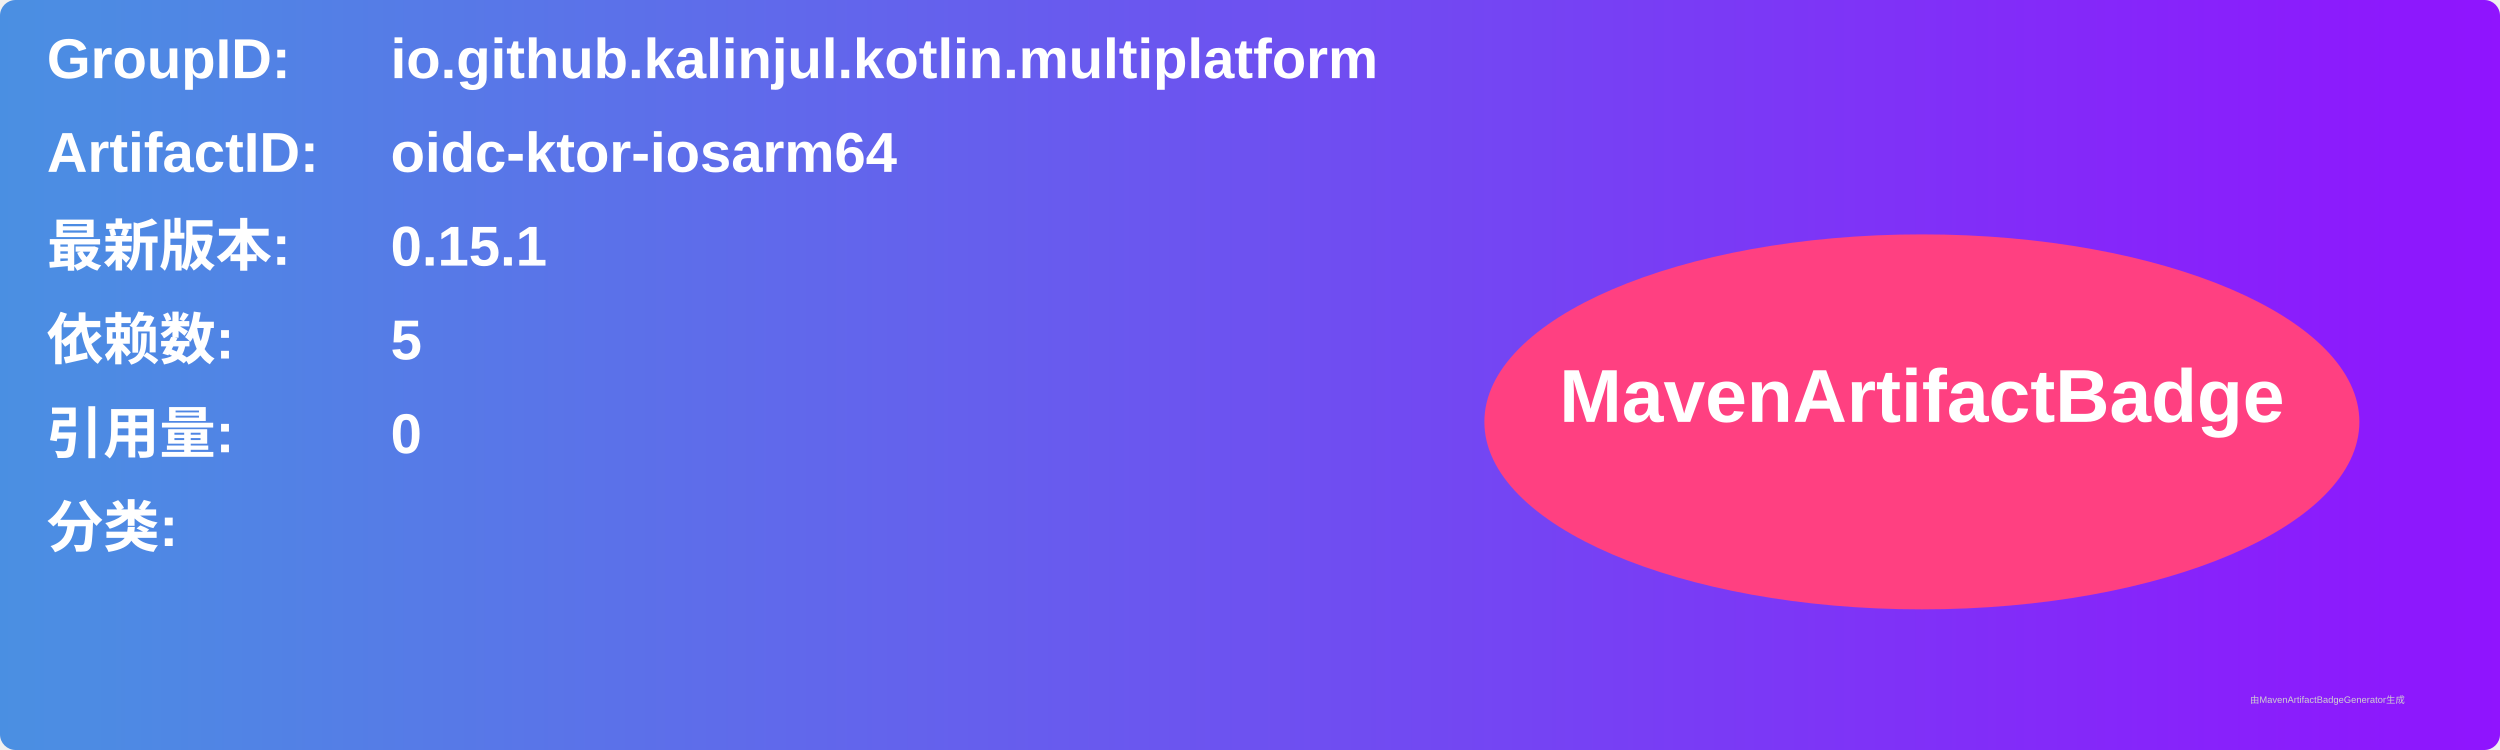
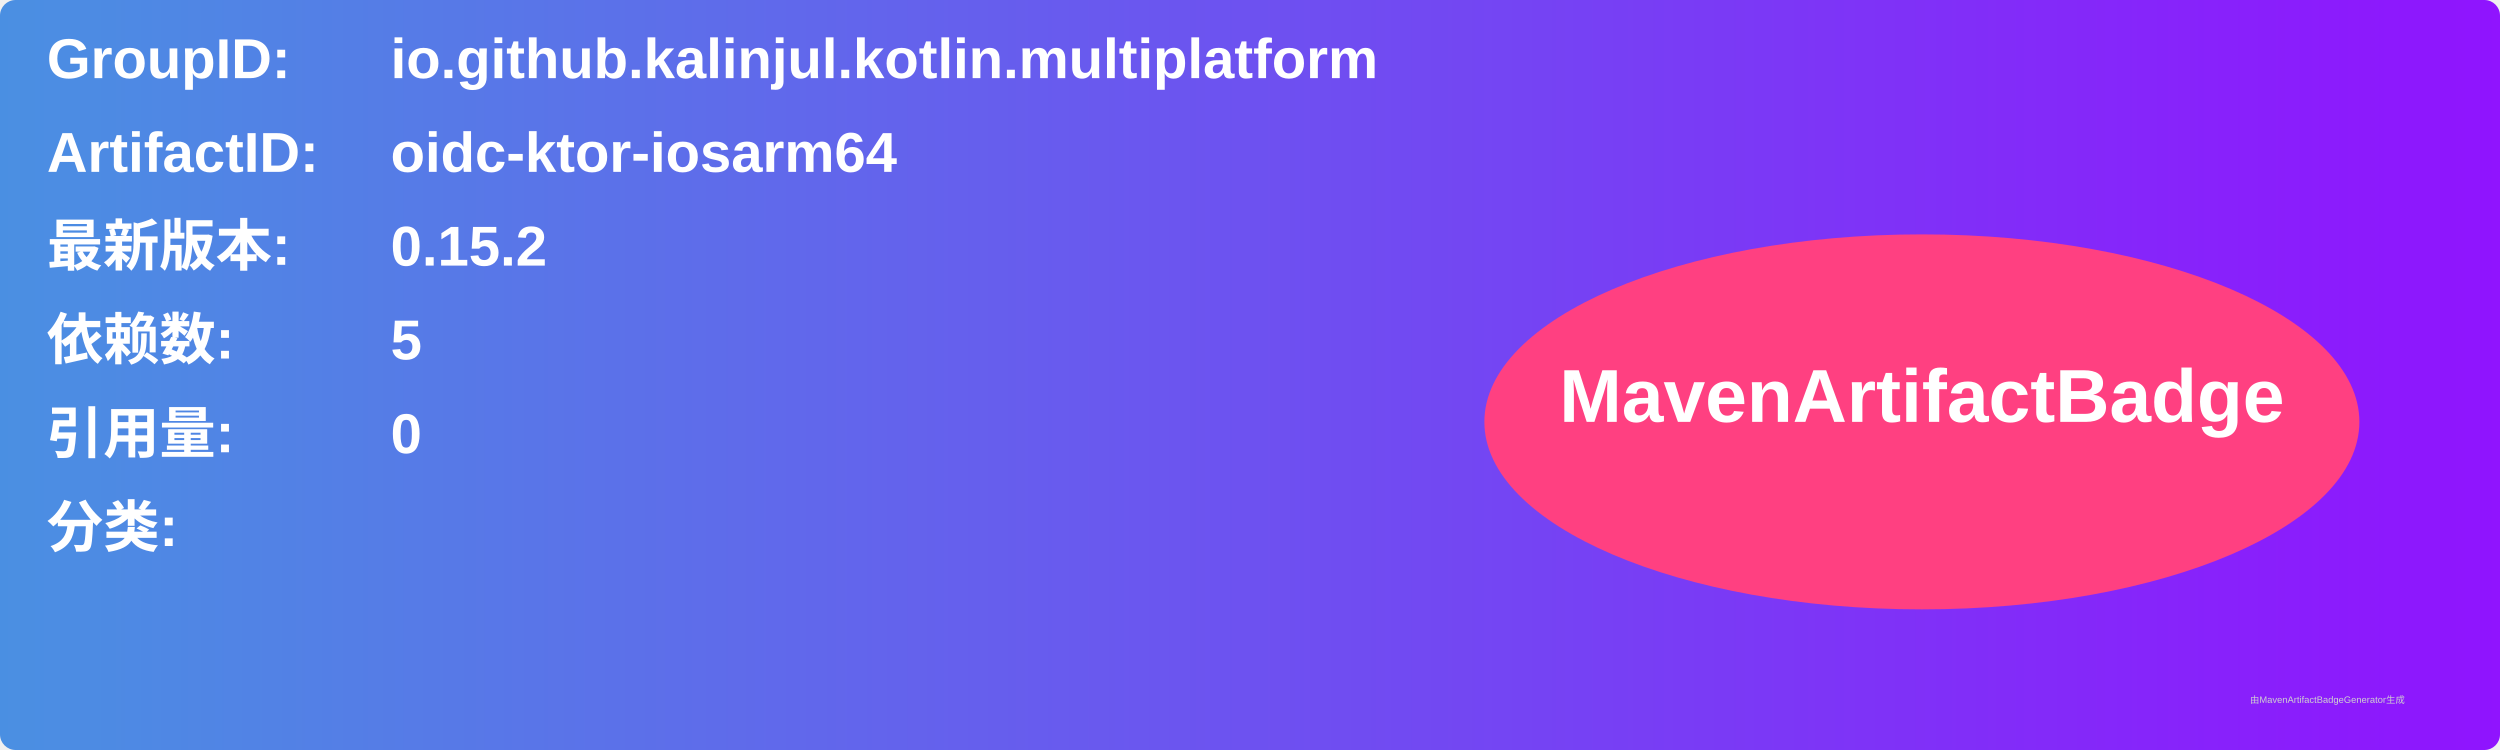
<svg xmlns="http://www.w3.org/2000/svg" width="800" height="240" viewBox="0 0 800 240">
  <linearGradient id="grad" x1="0%" y1="0%" x2="100%" y2="0%">
    <stop offset="0%" stop-color="#4a90e2" />
    <stop offset="100%" stop-color="#9013fe" />
  </linearGradient>
  <rect width="100%" height="100%" rx="5" ry="5" fill="url(#grad)" />
  <g transform="translate(15, 15)">
    <text x="0" y="10" font-family="Arial" font-size="18" fill="white" font-weight="bold" width="260">GroupID:</text>
    <text x="110" y="10" font-family="Arial" font-size="18" fill="white" font-weight="bold" width="460">io.github.kalinjul.kotlin.multiplatform</text>
    <text x="0" y="40" font-family="Arial" font-size="18" fill="white" font-weight="bold" width="260">ArtifactID:</text>
    <text x="110" y="40" font-family="Arial" font-size="18" fill="white" font-weight="bold" width="460">oidc-ktor-iosarm64</text>
    <text x="0" y="70" font-family="Arial" font-size="18" fill="white" font-weight="bold">最新版本:</text>
    <text x="110" y="70" font-family="Arial" font-size="18" fill="white" font-weight="bold">
-       <tspan font-weight="bold">0.15.1</tspan>
+       <tspan font-weight="bold">0.15.2</tspan>
    </text>
    <text x="0" y="100" font-family="Arial" font-size="18" fill="white" font-weight="bold">依赖数: </text>
    <text x="110" y="100" font-family="Arial" font-size="18" fill="white">
      <tspan font-weight="bold">5</tspan>
    </text>
    <text x="0" y="130" font-family="Arial" font-size="18" fill="white" font-weight="bold">引用量: </text>
    <text x="110" y="130" font-family="Arial" font-size="18" fill="white">
      <tspan font-weight="bold">0</tspan>
    </text>
    <text x="0" y="160" font-family="Arial" font-size="18" fill="white" font-weight="bold">分类:</text>
    <text x="10" y="190" font-family="Arial" font-size="10" fill="white">
      <tspan font-weight="bold" />
    </text>
    <ellipse cx="600" cy="120" rx="140" ry="60" fill="#ff4081" />
    <text x="600" y="120" text-anchor="middle" font-family="Arial" font-size="24" fill="white" font-weight="bold">MavenArtifactBadge</text>
  </g>
  <text x="720" y="225" font-family="Arial" font-size="3" fill="#d0d0d0">由MavenArtifactBadgeGenerator生成</text>
</svg>
